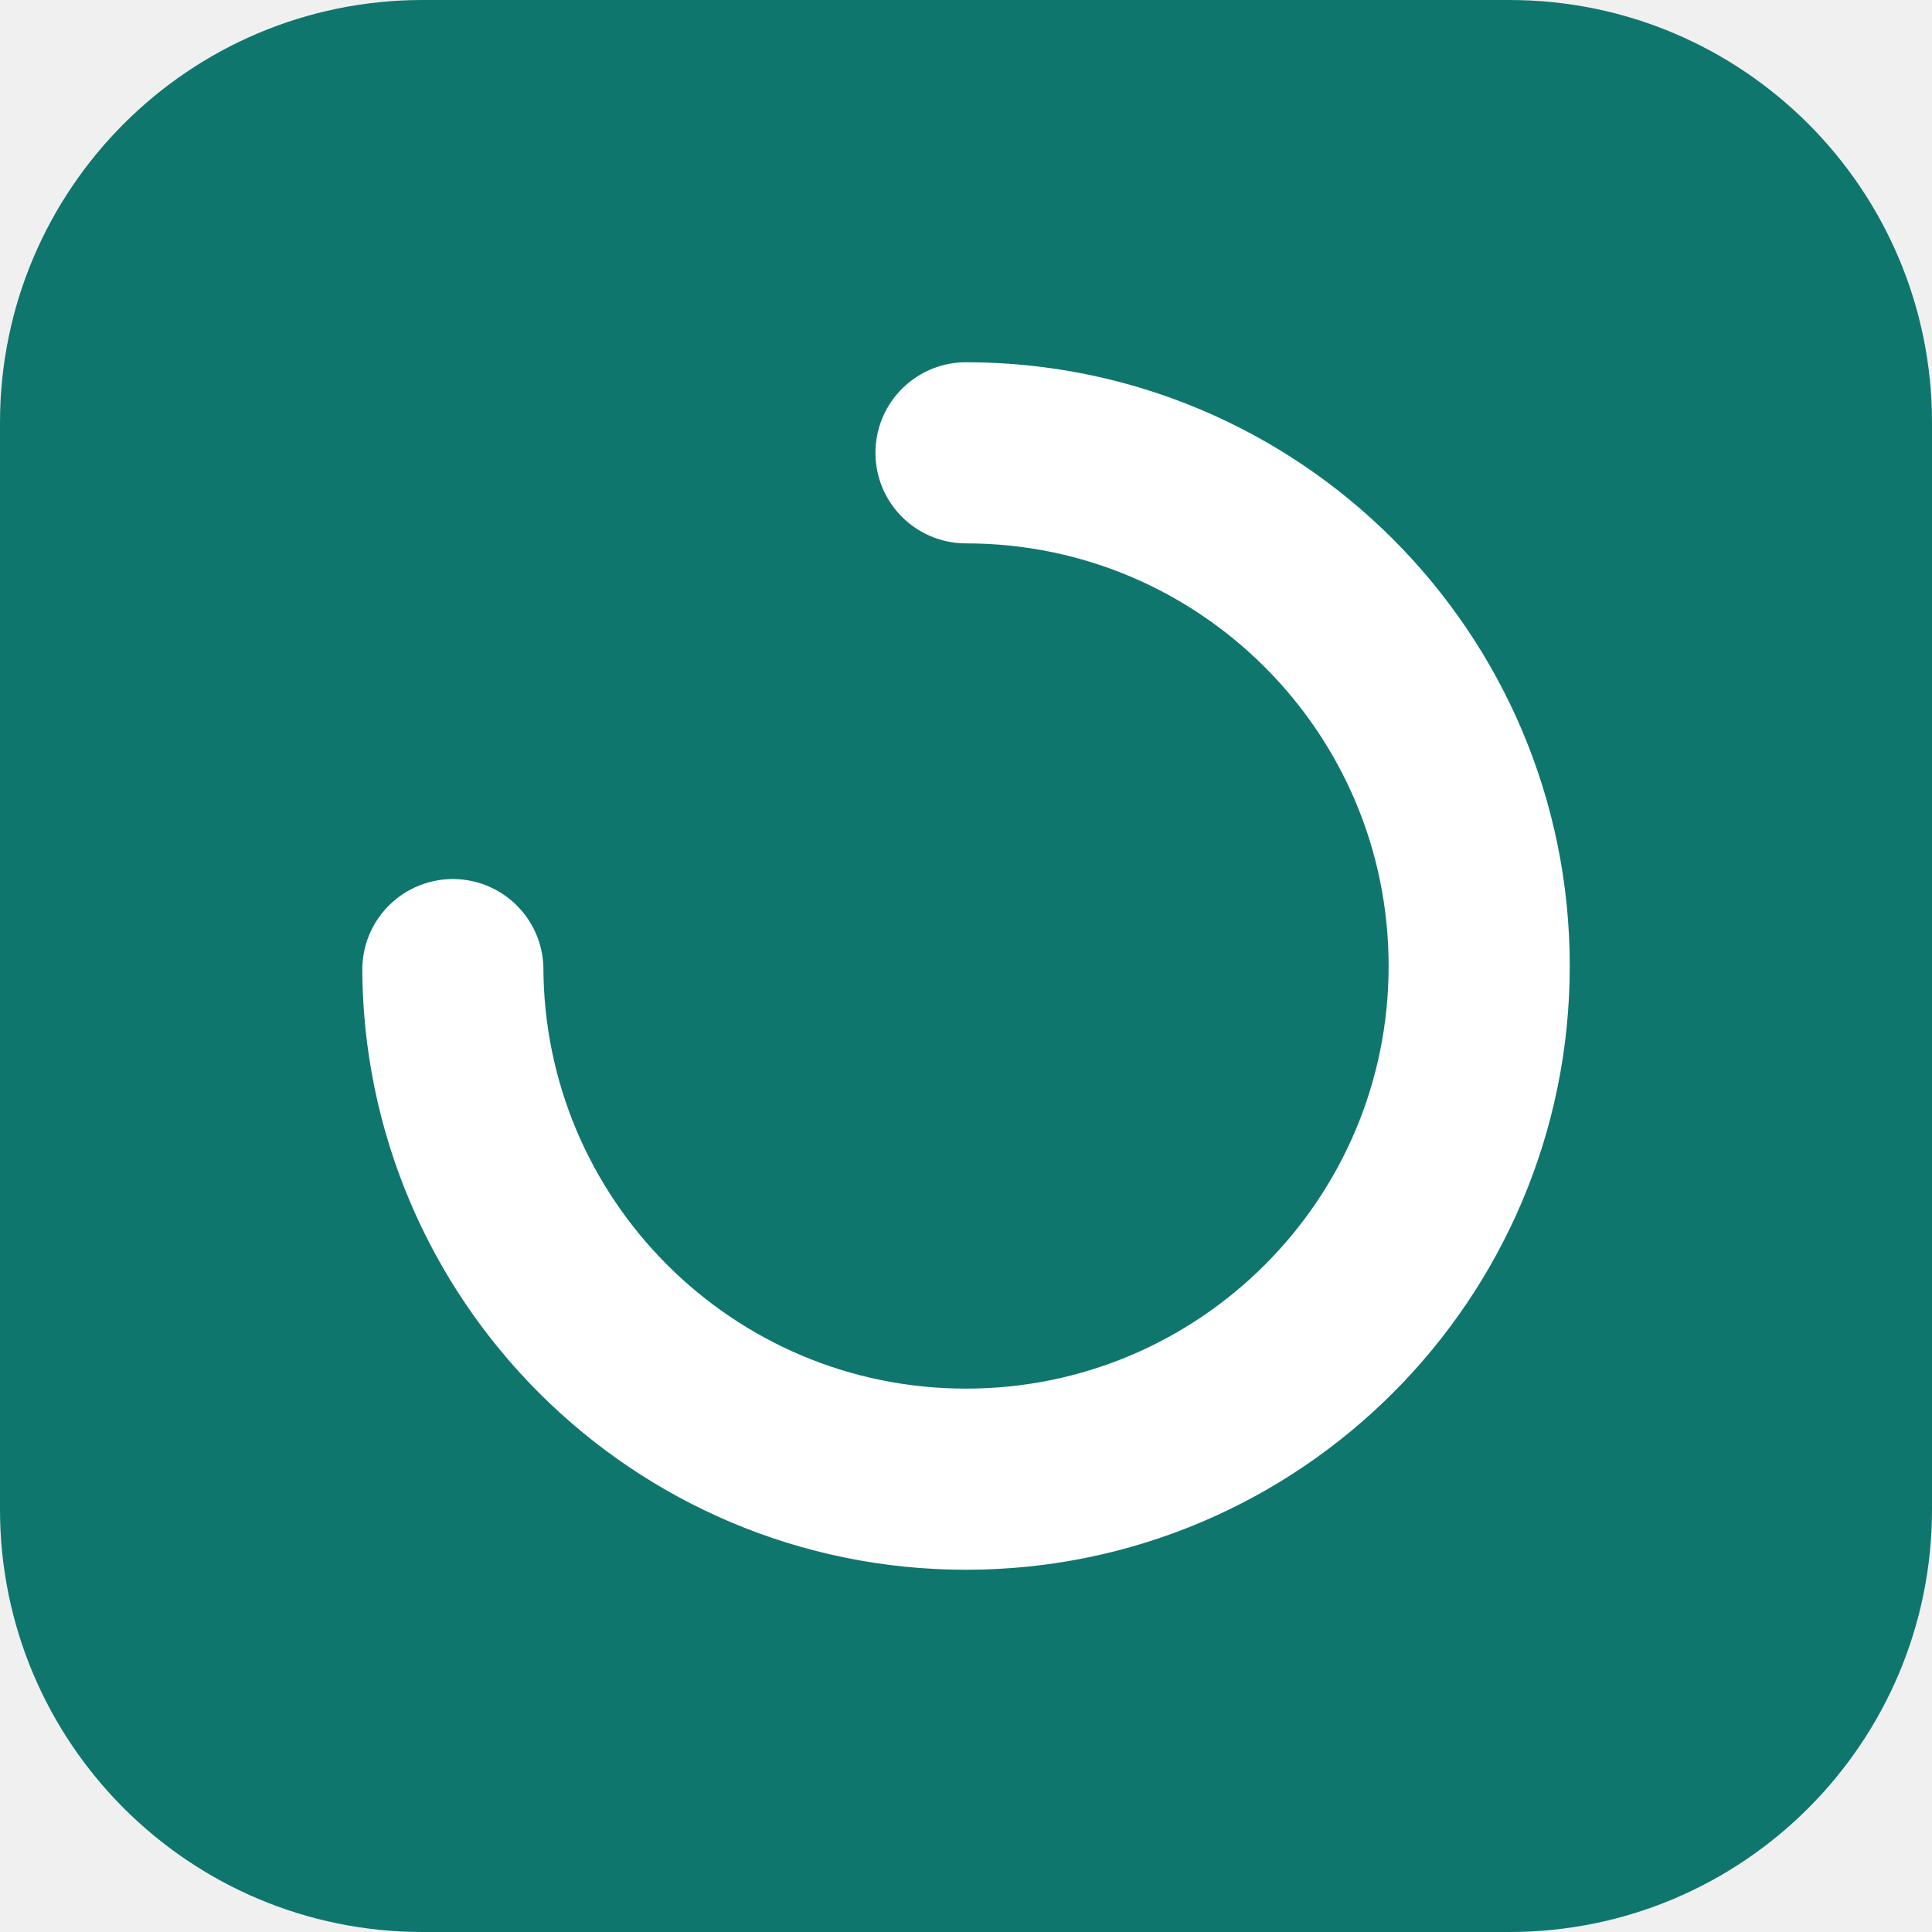
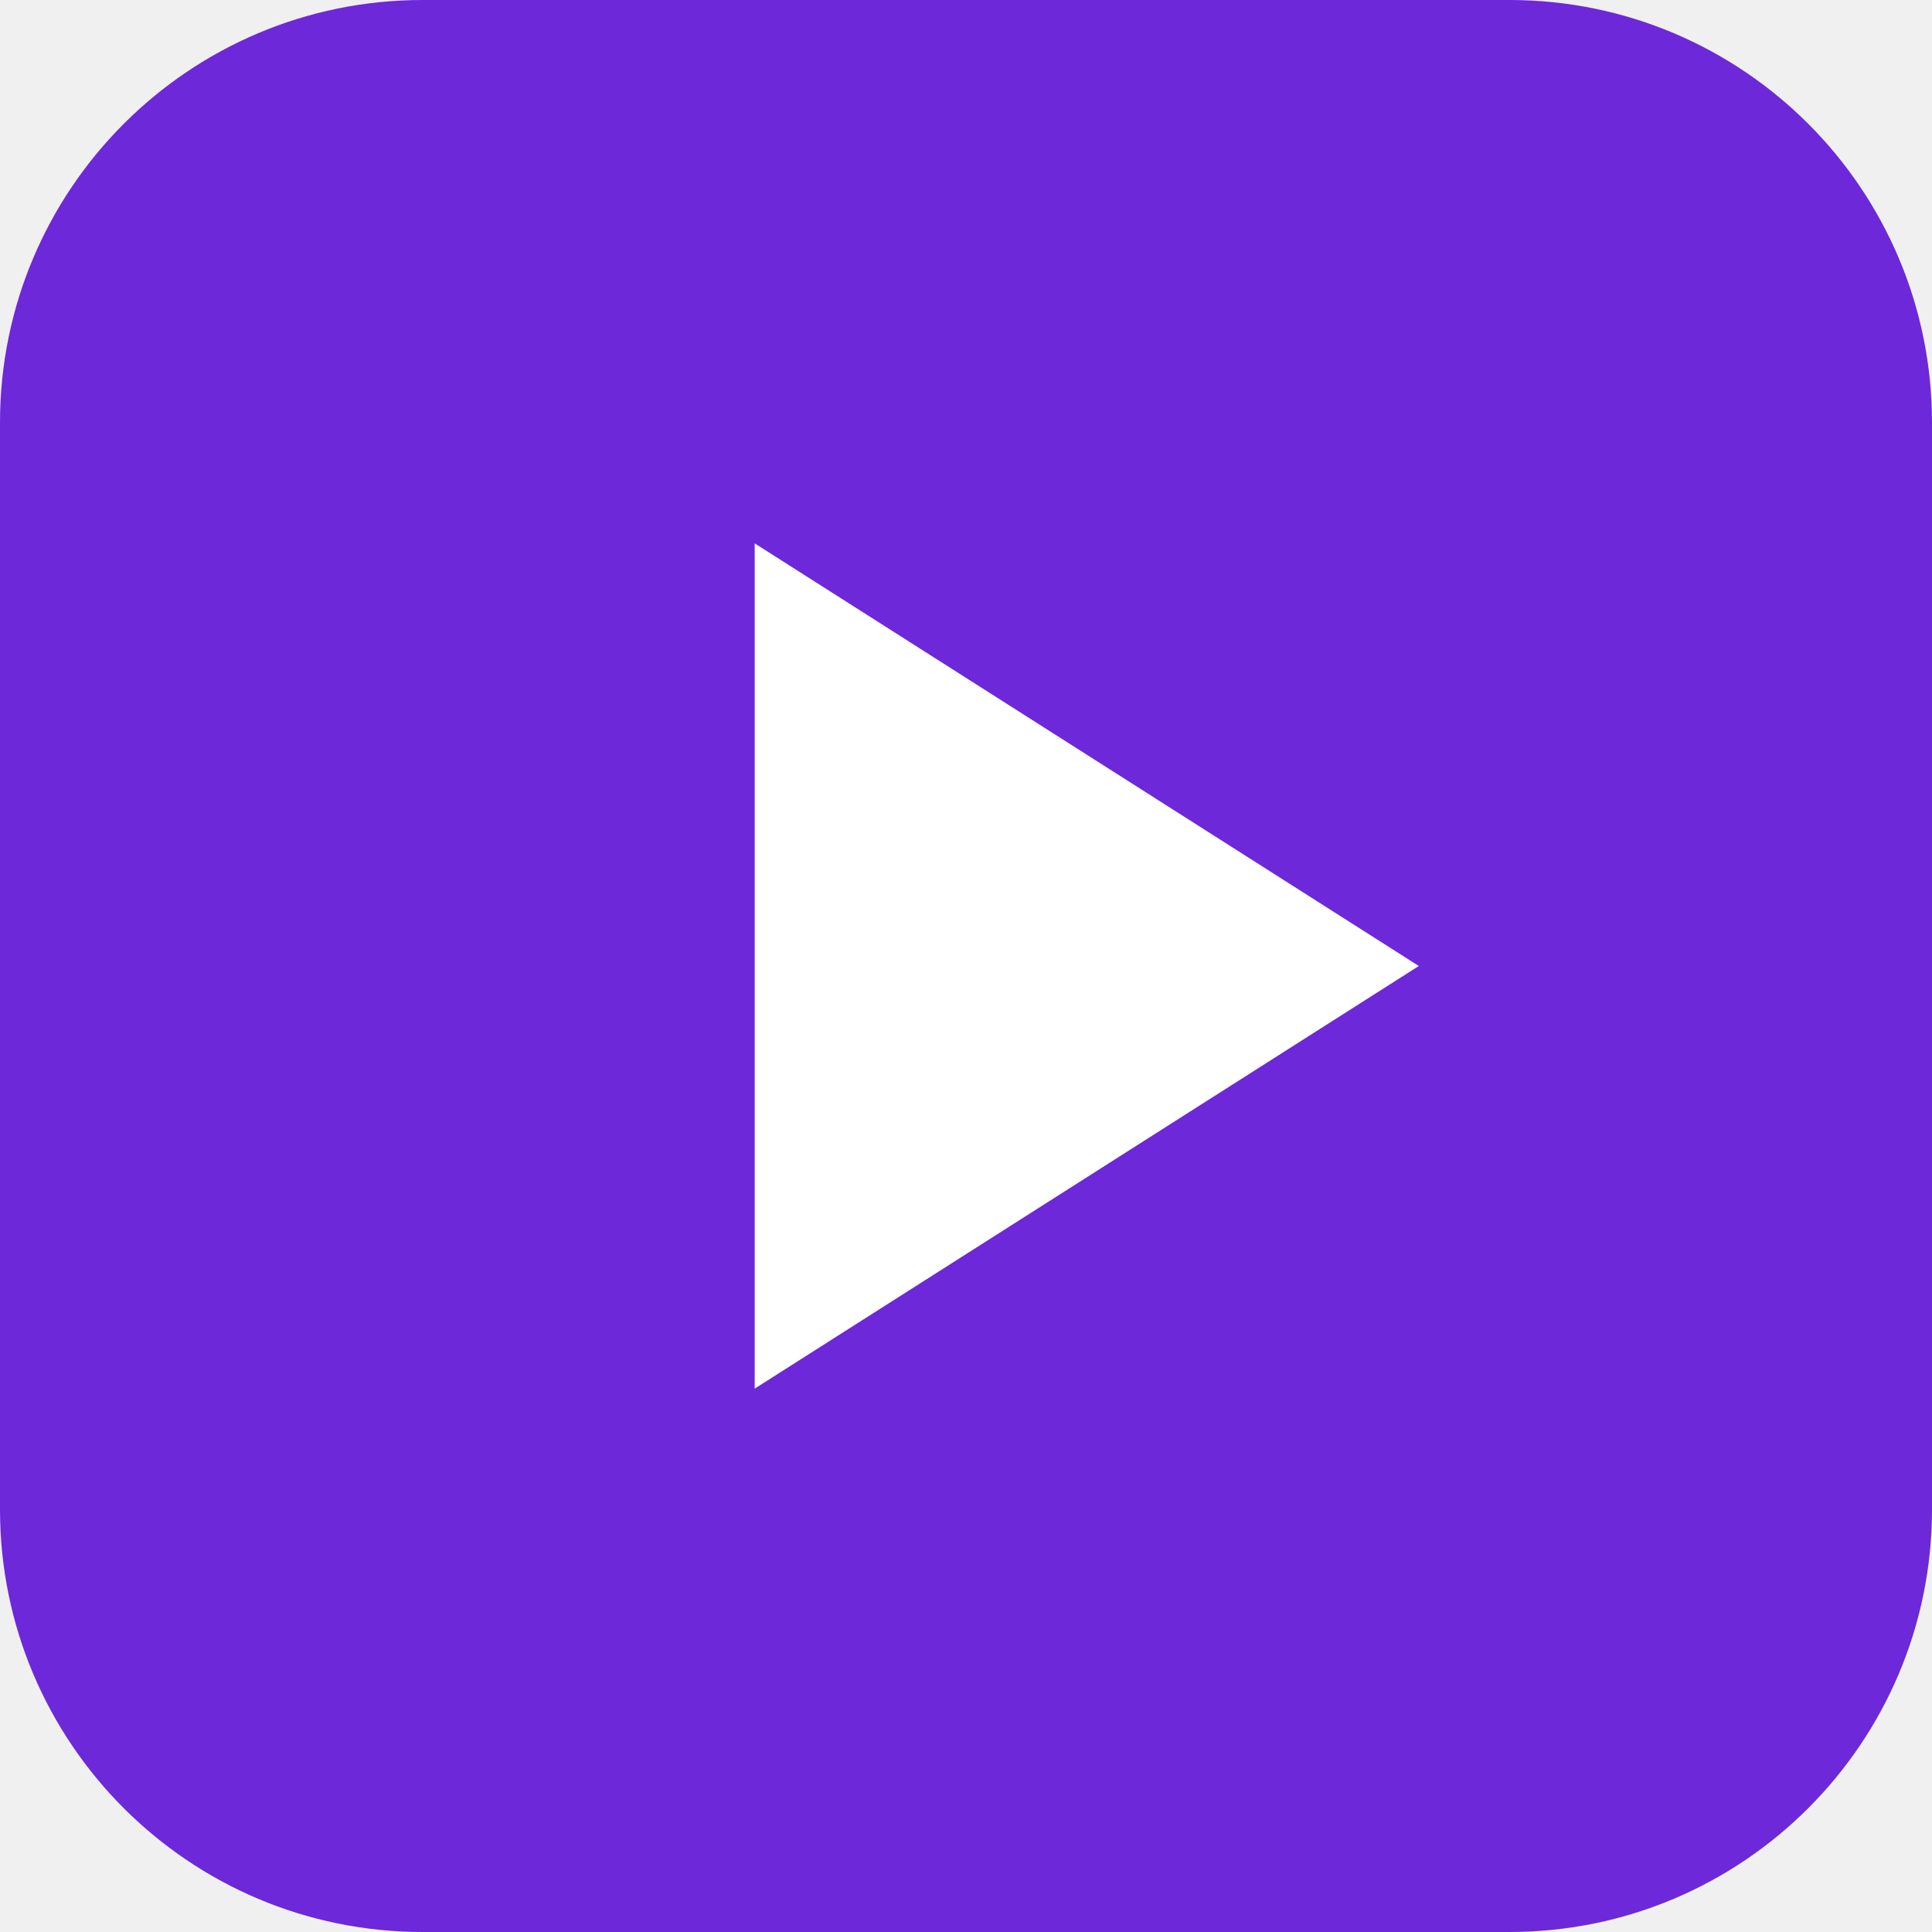
<svg xmlns="http://www.w3.org/2000/svg" viewBox="0 0 64 64">
-   <rect width="64" height="64" rx="14" fill="#0f766e" />
-   <circle cx="32" cy="32" r="17" fill="none" stroke="#fff" stroke-width="6" stroke-dasharray="80 27" stroke-linecap="round" transform="rotate(-90 32 32)" />
+   <rect width="64" height="64" rx="14" fill="#6d28d9" />
+   <path d="M25 18v28l22-14z" fill="#fff" />
</svg>
